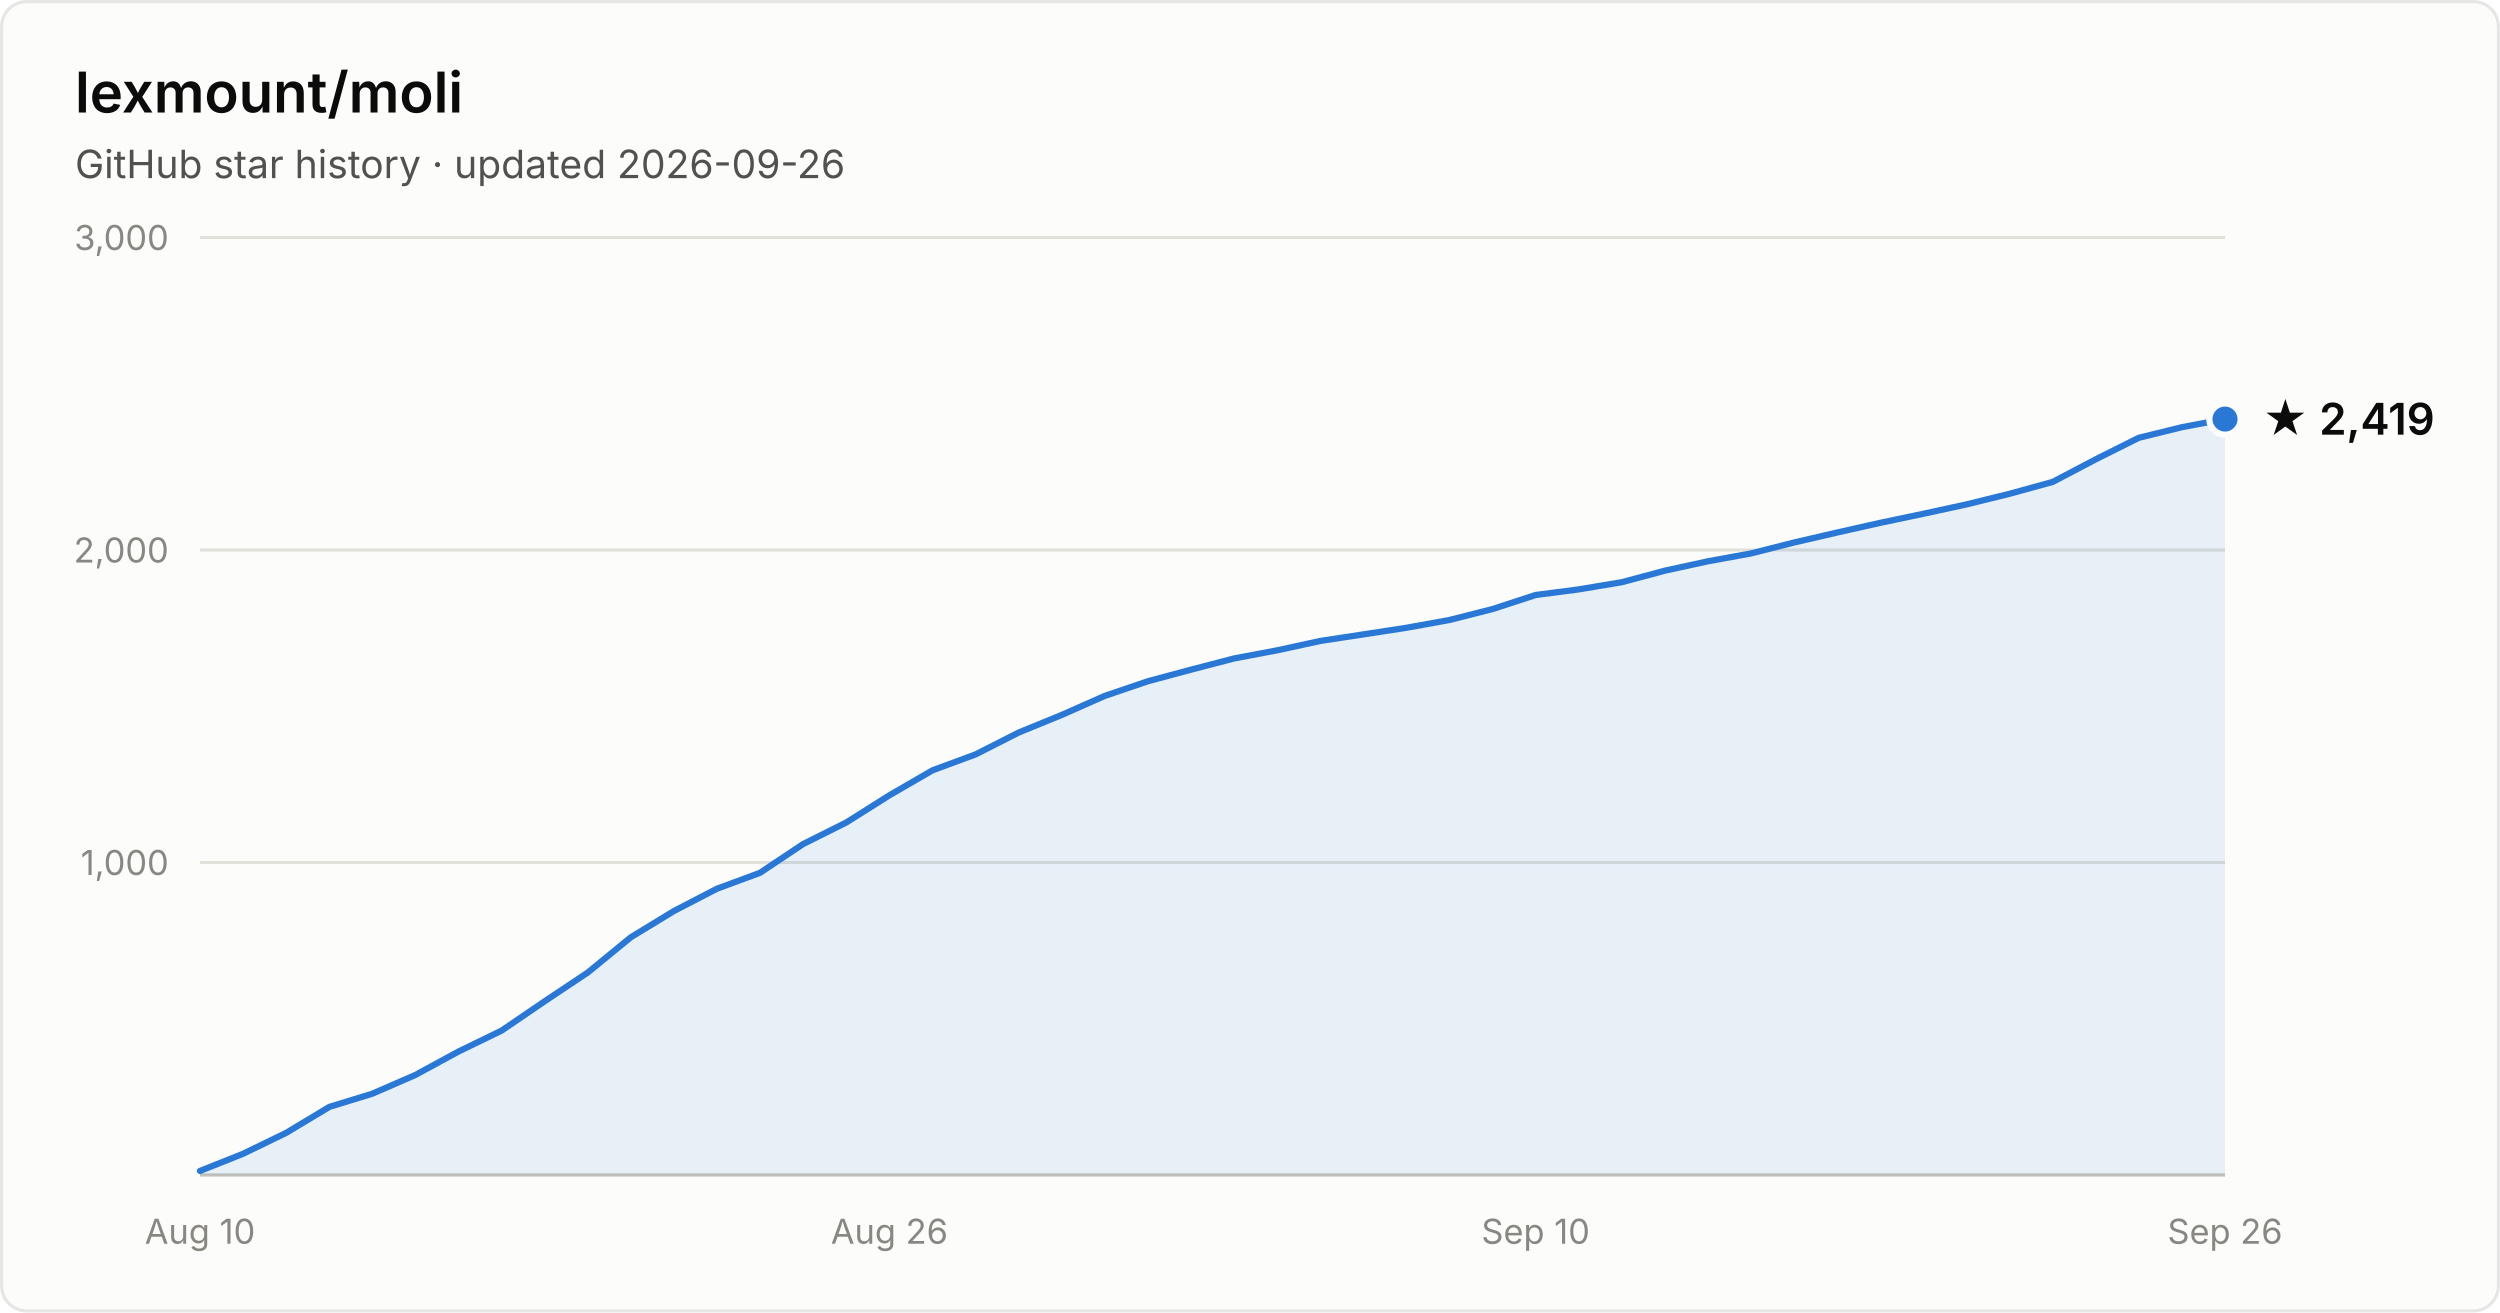
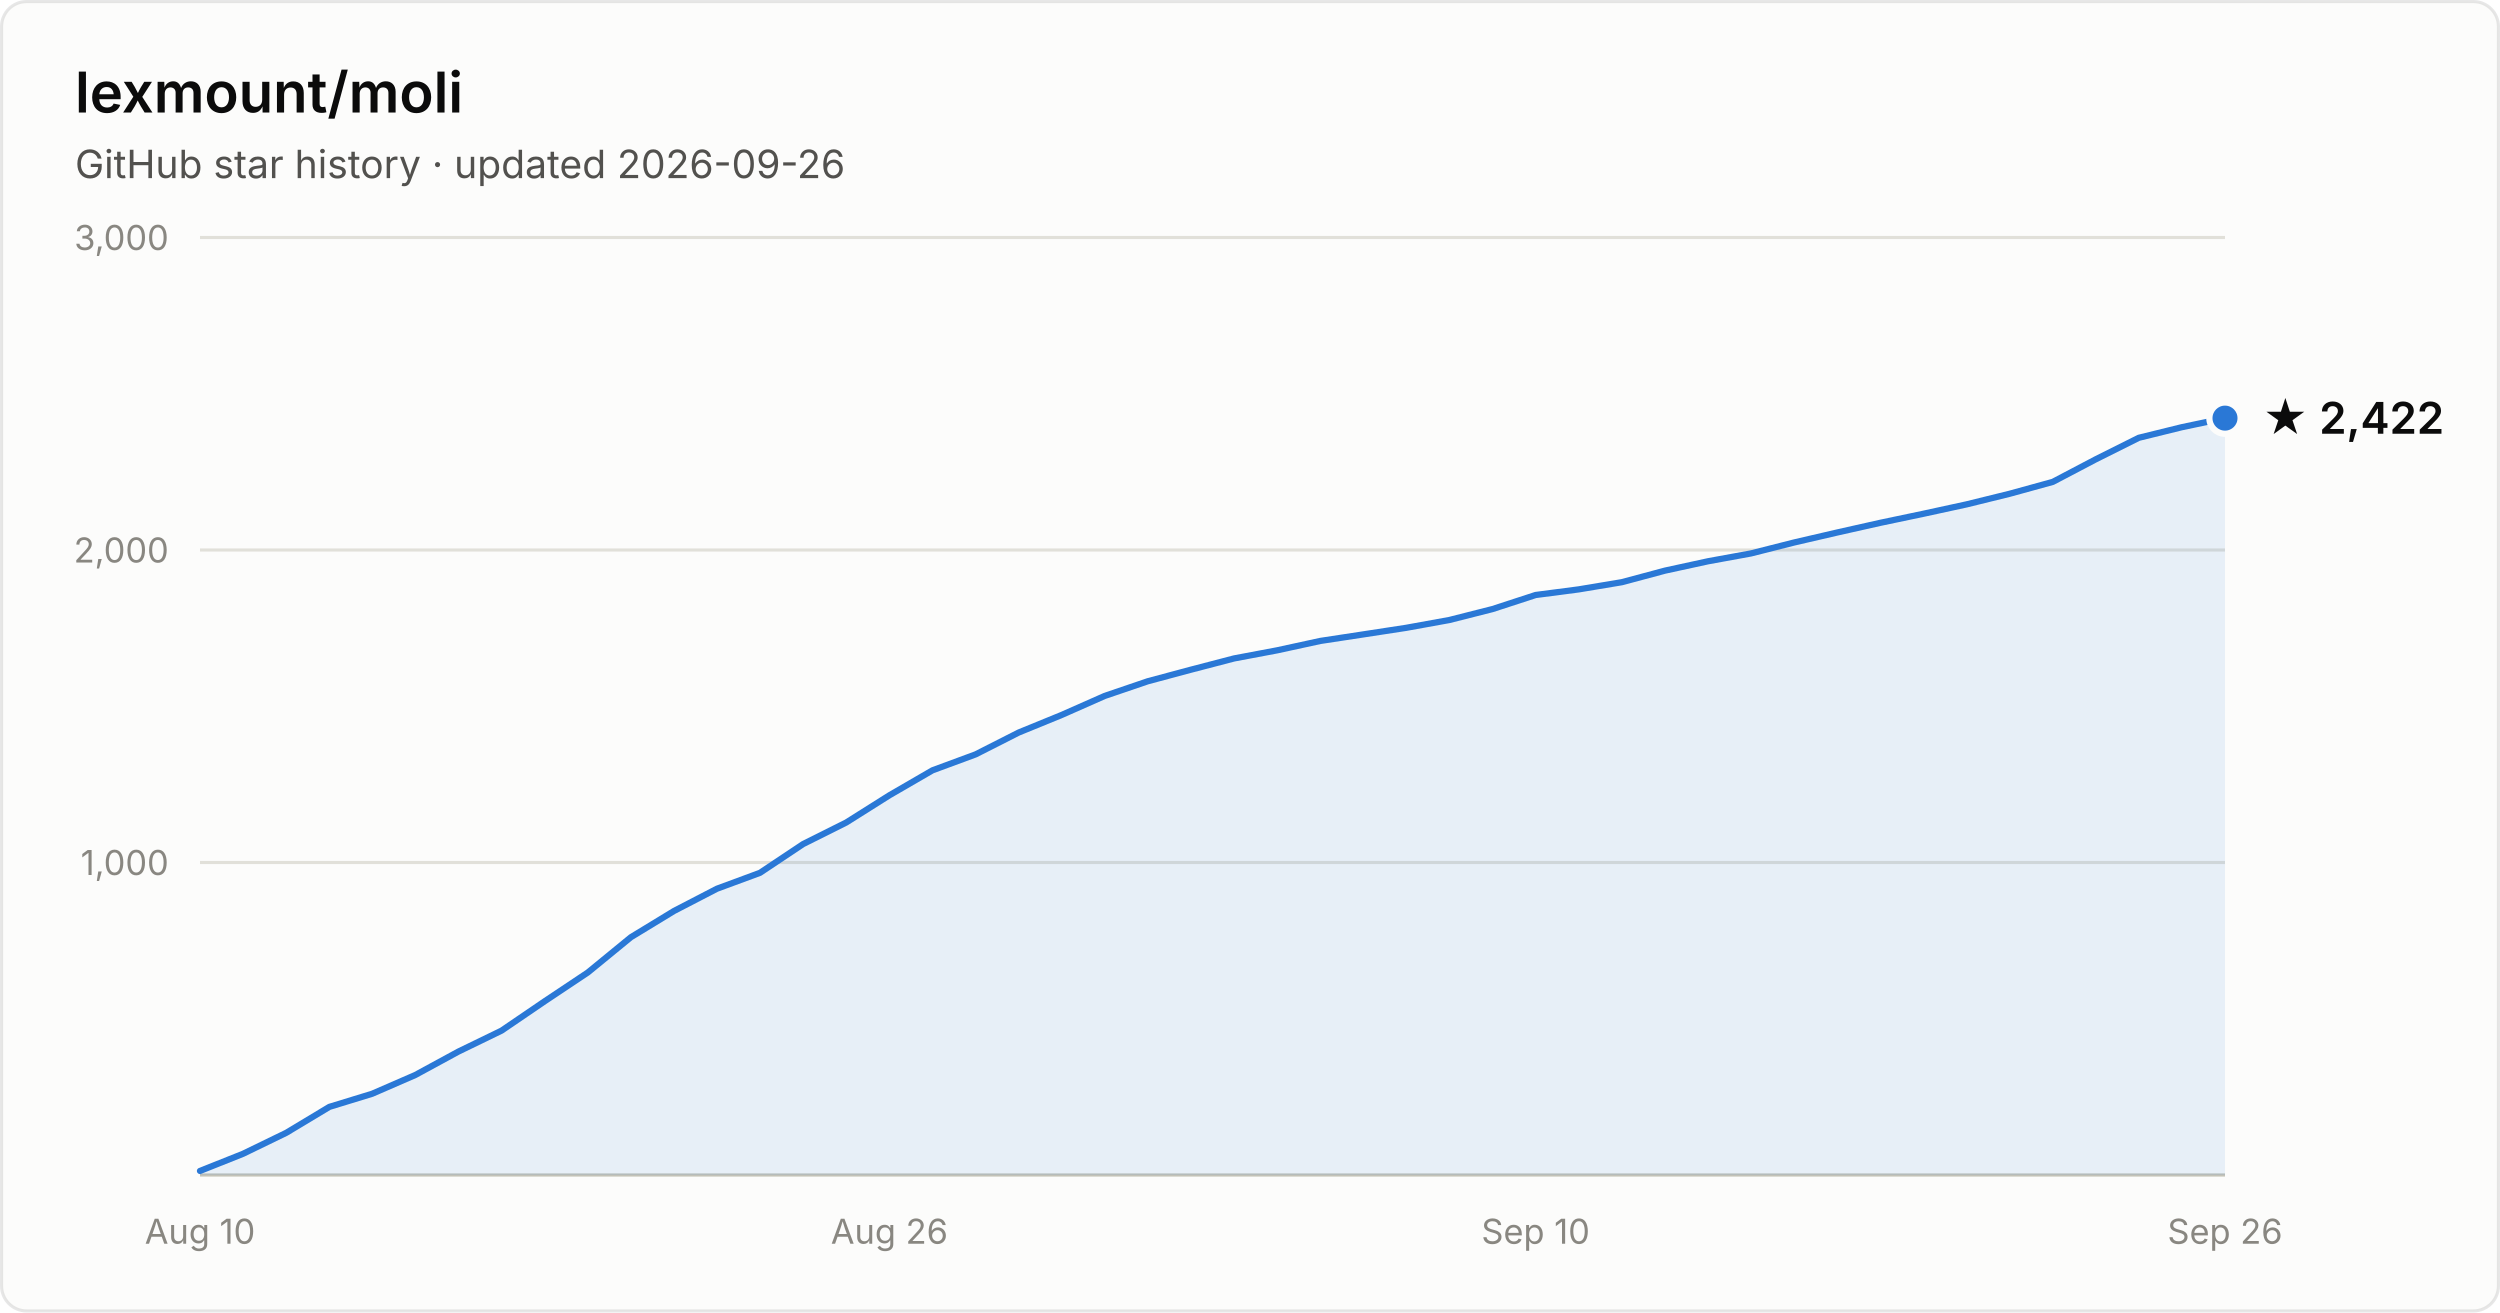
- <svg xmlns="http://www.w3.org/2000/svg" width="800" height="420" viewBox="0 0 800 420" font-family="system-ui, -apple-system, Segoe UI, sans-serif" role="img" aria-label="Star history of lexmount/moli: 2,419 stars as of 2026-09-26">
+ <svg xmlns="http://www.w3.org/2000/svg" width="800" height="420" viewBox="0 0 800 420" font-family="system-ui, -apple-system, Segoe UI, sans-serif" role="img" aria-label="Star history of lexmount/moli: 2,422 stars as of 2026-09-26">
  <rect x="0.5" y="0.5" width="799" height="419" rx="8" fill="#fcfcfb" stroke="rgba(11,11,11,0.10)" />
  <text x="24" y="36" fill="#0b0b0b" font-size="18" font-weight="600">lexmount/moli</text>
  <text x="24" y="57" fill="#52514e" font-size="12.5">GitHub star history · updated 2026-09-26</text>
  <line x1="64" y1="276.0" x2="712" y2="276.0" stroke="#e1e0d9" stroke-width="1" />
  <text x="54" y="280.0" text-anchor="end" fill="#898781" font-size="11" style="font-variant-numeric:tabular-nums">1,000</text>
  <line x1="64" y1="176.0" x2="712" y2="176.0" stroke="#e1e0d9" stroke-width="1" />
  <text x="54" y="180.0" text-anchor="end" fill="#898781" font-size="11" style="font-variant-numeric:tabular-nums">2,000</text>
  <line x1="64" y1="76.0" x2="712" y2="76.0" stroke="#e1e0d9" stroke-width="1" />
  <text x="54" y="80.0" text-anchor="end" fill="#898781" font-size="11" style="font-variant-numeric:tabular-nums">3,000</text>
  <line x1="64" y1="376" x2="712" y2="376" stroke="#c3c2b7" stroke-width="1" />
  <text x="64.0" y="398" text-anchor="middle" fill="#898781" font-size="11" style="font-variant-numeric:tabular-nums">Aug 10</text>
  <text x="284.6" y="398" text-anchor="middle" fill="#898781" font-size="11" style="font-variant-numeric:tabular-nums">Aug 26</text>
  <text x="491.4" y="398" text-anchor="middle" fill="#898781" font-size="11" style="font-variant-numeric:tabular-nums">Sep 10</text>
  <text x="712.0" y="398" text-anchor="middle" fill="#898781" font-size="11" style="font-variant-numeric:tabular-nums">Sep 26</text>
-   <path d="M64.0 374.7 L77.8 369.2 L91.6 362.5 L105.4 354.2 L119.1 350.0 L132.9 344.0 L146.7 336.5 L160.5 329.8 L174.3 320.4 L188.1 311.2 L201.9 299.9 L215.7 291.5 L229.4 284.4 L243.2 279.3 L257.0 270.1 L270.8 263.2 L284.6 254.5 L298.4 246.5 L312.2 241.4 L326.0 234.4 L339.7 228.8 L353.5 222.7 L367.3 218.0 L381.1 214.3 L394.9 210.7 L408.7 208.1 L422.5 205.1 L436.3 203.0 L450.0 200.9 L463.8 198.4 L477.6 194.9 L491.4 190.4 L505.2 188.6 L519.0 186.3 L532.8 182.6 L546.6 179.6 L560.3 177.1 L574.1 173.6 L587.9 170.4 L601.7 167.3 L615.5 164.4 L629.3 161.4 L643.1 158.0 L656.9 154.2 L670.6 147.0 L684.4 140.1 L698.2 136.7 L712.0 134.1 L712.0 376 L64.0 376 Z" fill="#2a78d6" fill-opacity="0.1" />
-   <path d="M64.0 374.7 L77.8 369.2 L91.6 362.5 L105.4 354.2 L119.1 350.0 L132.9 344.0 L146.7 336.5 L160.5 329.8 L174.3 320.4 L188.1 311.2 L201.9 299.9 L215.7 291.5 L229.4 284.4 L243.2 279.3 L257.0 270.1 L270.8 263.2 L284.6 254.5 L298.4 246.5 L312.2 241.4 L326.0 234.4 L339.7 228.8 L353.5 222.7 L367.3 218.0 L381.1 214.3 L394.9 210.7 L408.7 208.1 L422.5 205.1 L436.3 203.0 L450.0 200.9 L463.8 198.4 L477.6 194.9 L491.4 190.4 L505.2 188.6 L519.0 186.3 L532.8 182.6 L546.6 179.6 L560.3 177.1 L574.1 173.6 L587.9 170.4 L601.7 167.3 L615.5 164.4 L629.3 161.4 L643.1 158.0 L656.9 154.2 L670.6 147.0 L684.4 140.1 L698.2 136.7 L712.0 134.1" fill="none" stroke="#2a78d6" stroke-width="2" stroke-linejoin="round" stroke-linecap="round" />
-   <circle cx="712.0" cy="134.1" r="5" fill="#2a78d6" stroke="#fcfcfb" stroke-width="2" />
-   <text x="724.0" y="139.1" fill="#0b0b0b" font-size="14" font-weight="600">★ 2,419</text>
+   <path d="M64.0 374.7 L77.8 369.2 L91.6 362.5 L105.4 354.2 L119.1 350.0 L132.9 344.0 L146.7 336.5 L160.5 329.8 L174.3 320.4 L188.1 311.2 L201.9 299.9 L215.7 291.5 L229.4 284.4 L243.2 279.3 L257.0 270.1 L270.8 263.2 L284.6 254.5 L298.4 246.5 L312.2 241.4 L326.0 234.4 L339.7 228.8 L353.5 222.7 L367.3 218.0 L381.1 214.3 L394.9 210.7 L408.7 208.1 L422.5 205.1 L436.3 203.0 L450.0 200.9 L463.8 198.4 L477.6 194.9 L491.4 190.4 L505.2 188.6 L519.0 186.3 L532.8 182.6 L546.6 179.6 L560.3 177.1 L574.1 173.6 L587.9 170.4 L601.7 167.3 L615.5 164.4 L629.3 161.4 L643.1 158.0 L656.9 154.2 L670.6 147.0 L684.4 140.1 L698.2 136.7 L712.0 133.8 L712.0 376 L64.0 376 Z" fill="#2a78d6" fill-opacity="0.1" />
+   <path d="M64.0 374.7 L77.8 369.2 L91.6 362.5 L105.4 354.2 L119.1 350.0 L132.9 344.0 L146.7 336.5 L160.5 329.8 L174.3 320.4 L188.1 311.2 L201.9 299.9 L215.7 291.5 L229.4 284.4 L243.2 279.3 L257.0 270.1 L270.8 263.2 L284.6 254.5 L298.4 246.5 L312.2 241.4 L326.0 234.4 L339.7 228.8 L353.5 222.7 L367.3 218.0 L381.1 214.3 L394.9 210.7 L408.7 208.1 L422.5 205.1 L436.3 203.0 L450.0 200.9 L463.8 198.4 L477.6 194.9 L491.4 190.4 L505.2 188.6 L519.0 186.3 L532.8 182.6 L546.6 179.6 L560.3 177.1 L574.1 173.6 L587.9 170.4 L601.7 167.3 L615.5 164.4 L629.3 161.4 L643.1 158.0 L656.9 154.2 L670.6 147.0 L684.4 140.1 L698.2 136.7 L712.0 133.8" fill="none" stroke="#2a78d6" stroke-width="2" stroke-linejoin="round" stroke-linecap="round" />
+   <circle cx="712.0" cy="133.8" r="5" fill="#2a78d6" stroke="#fcfcfb" stroke-width="2" />
+   <text x="724.0" y="138.8" fill="#0b0b0b" font-size="14" font-weight="600">★ 2,422</text>
</svg>
